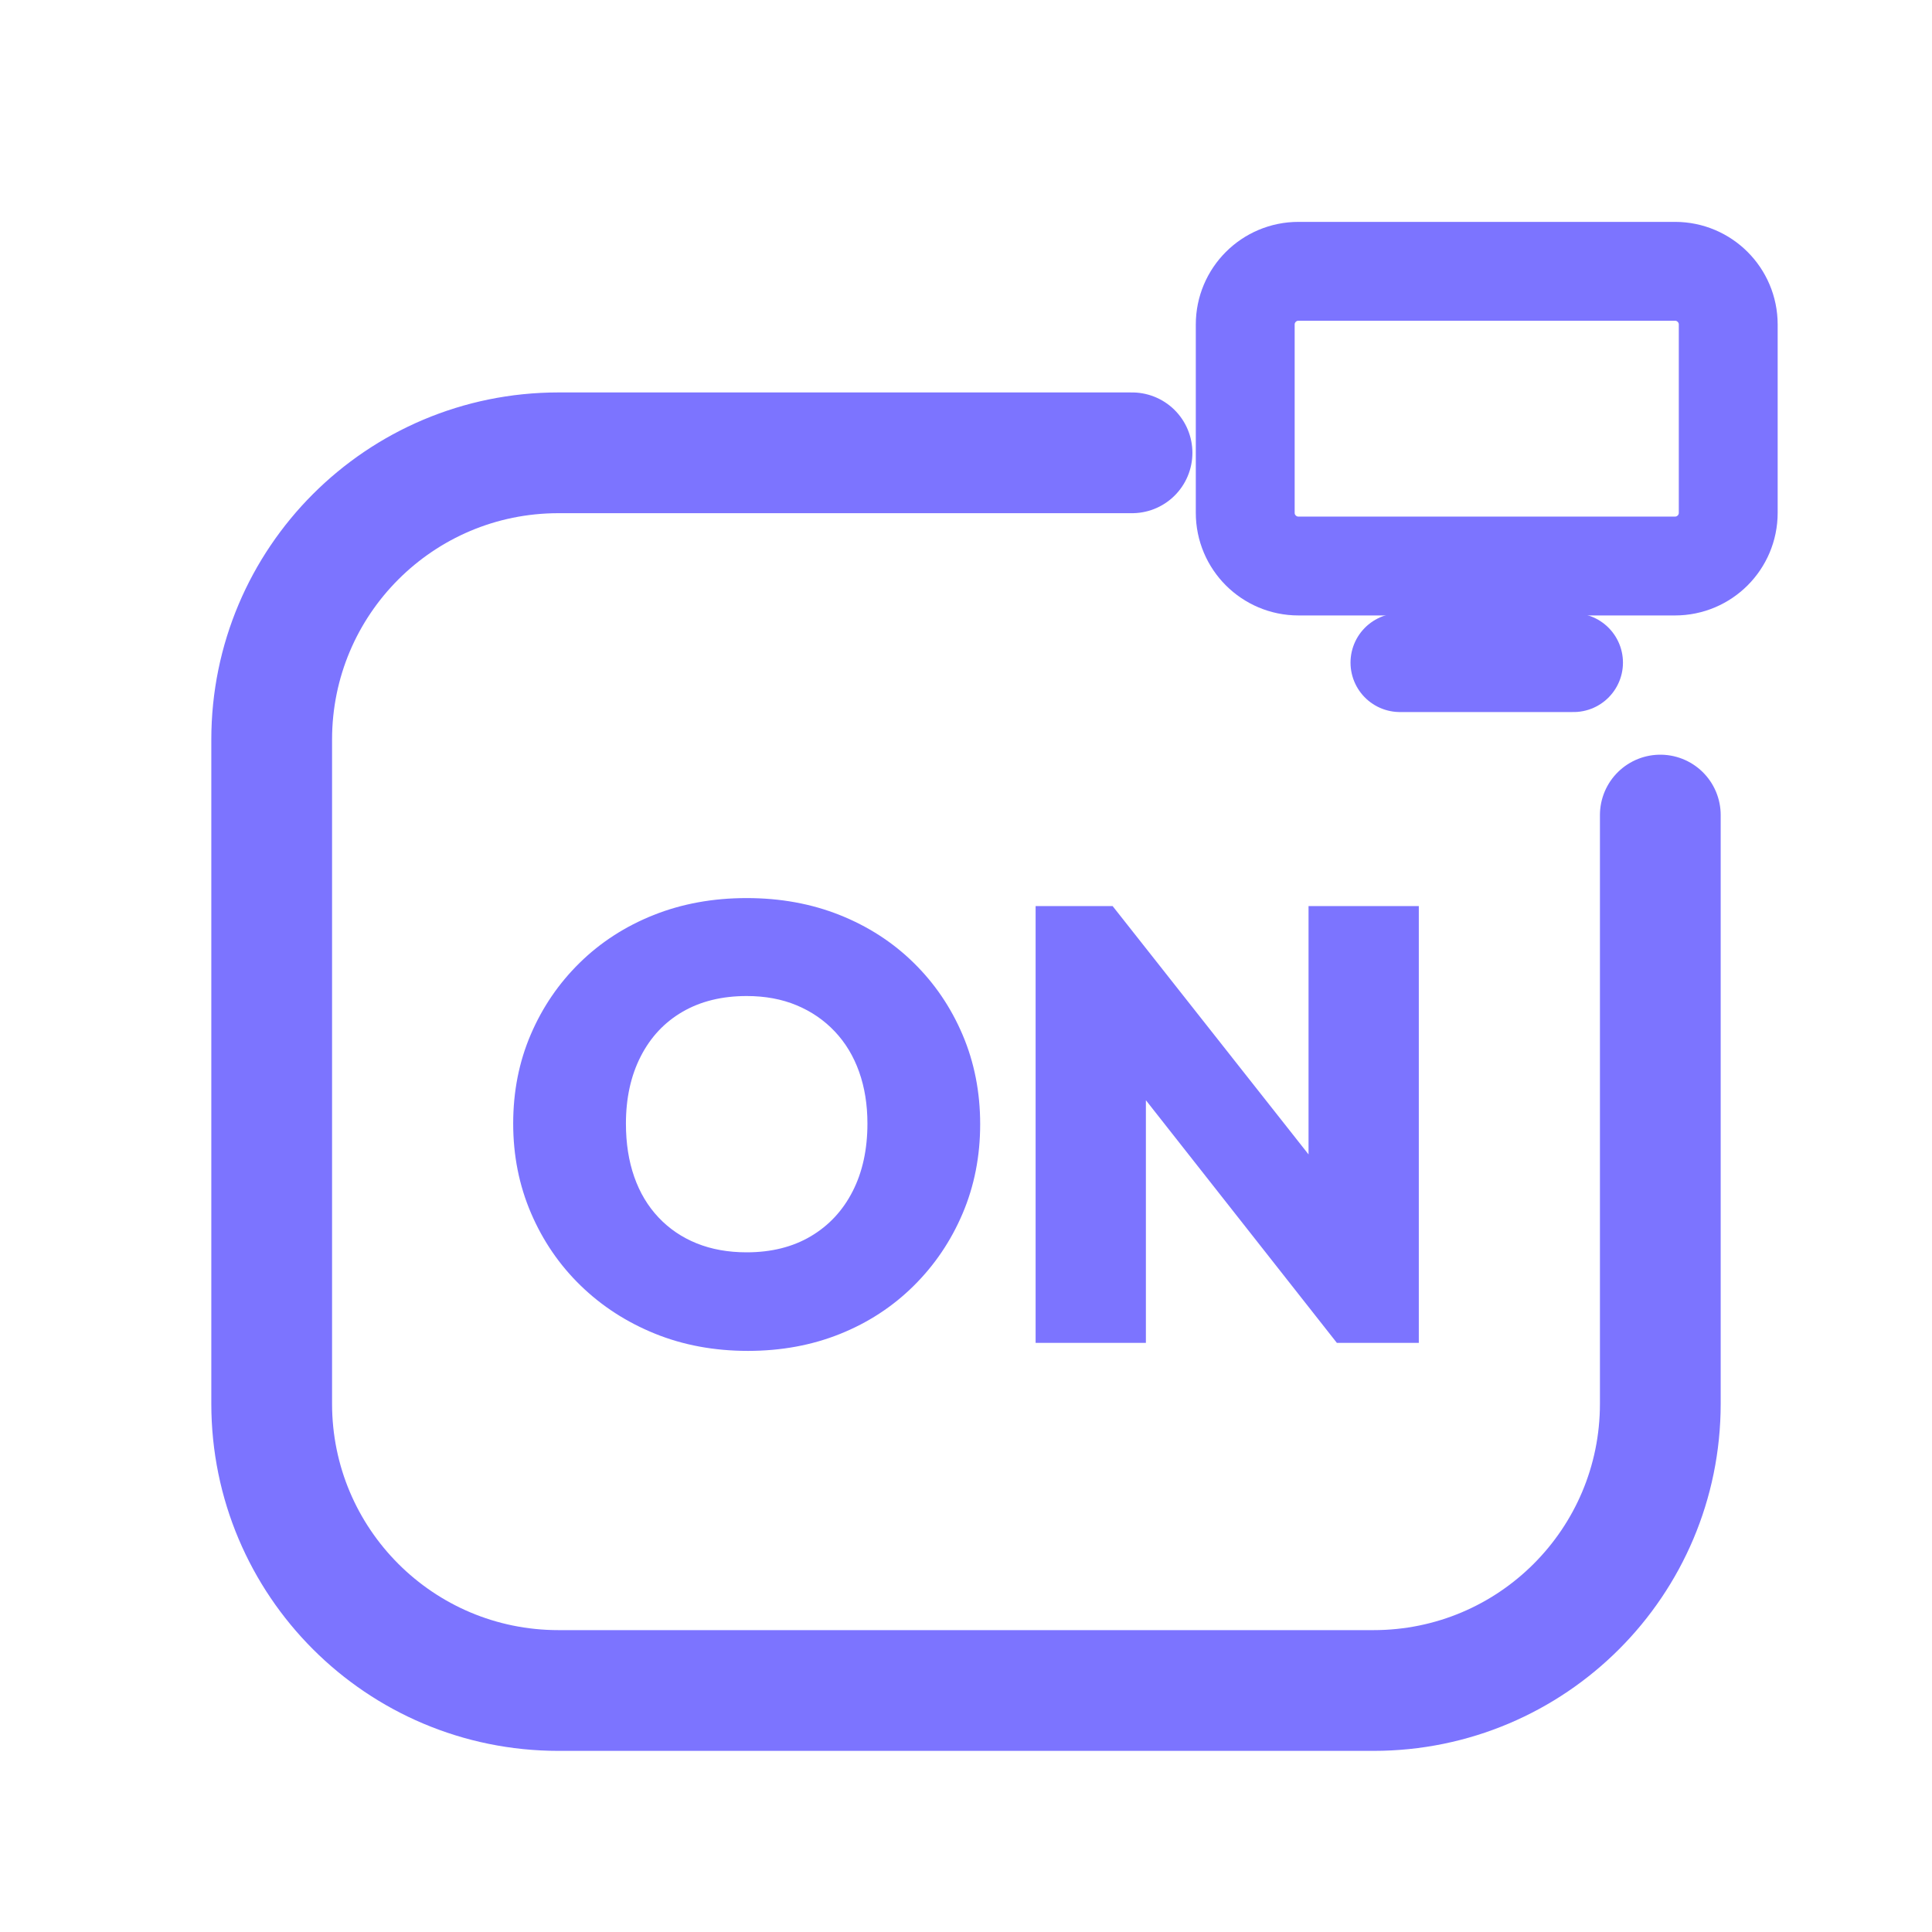
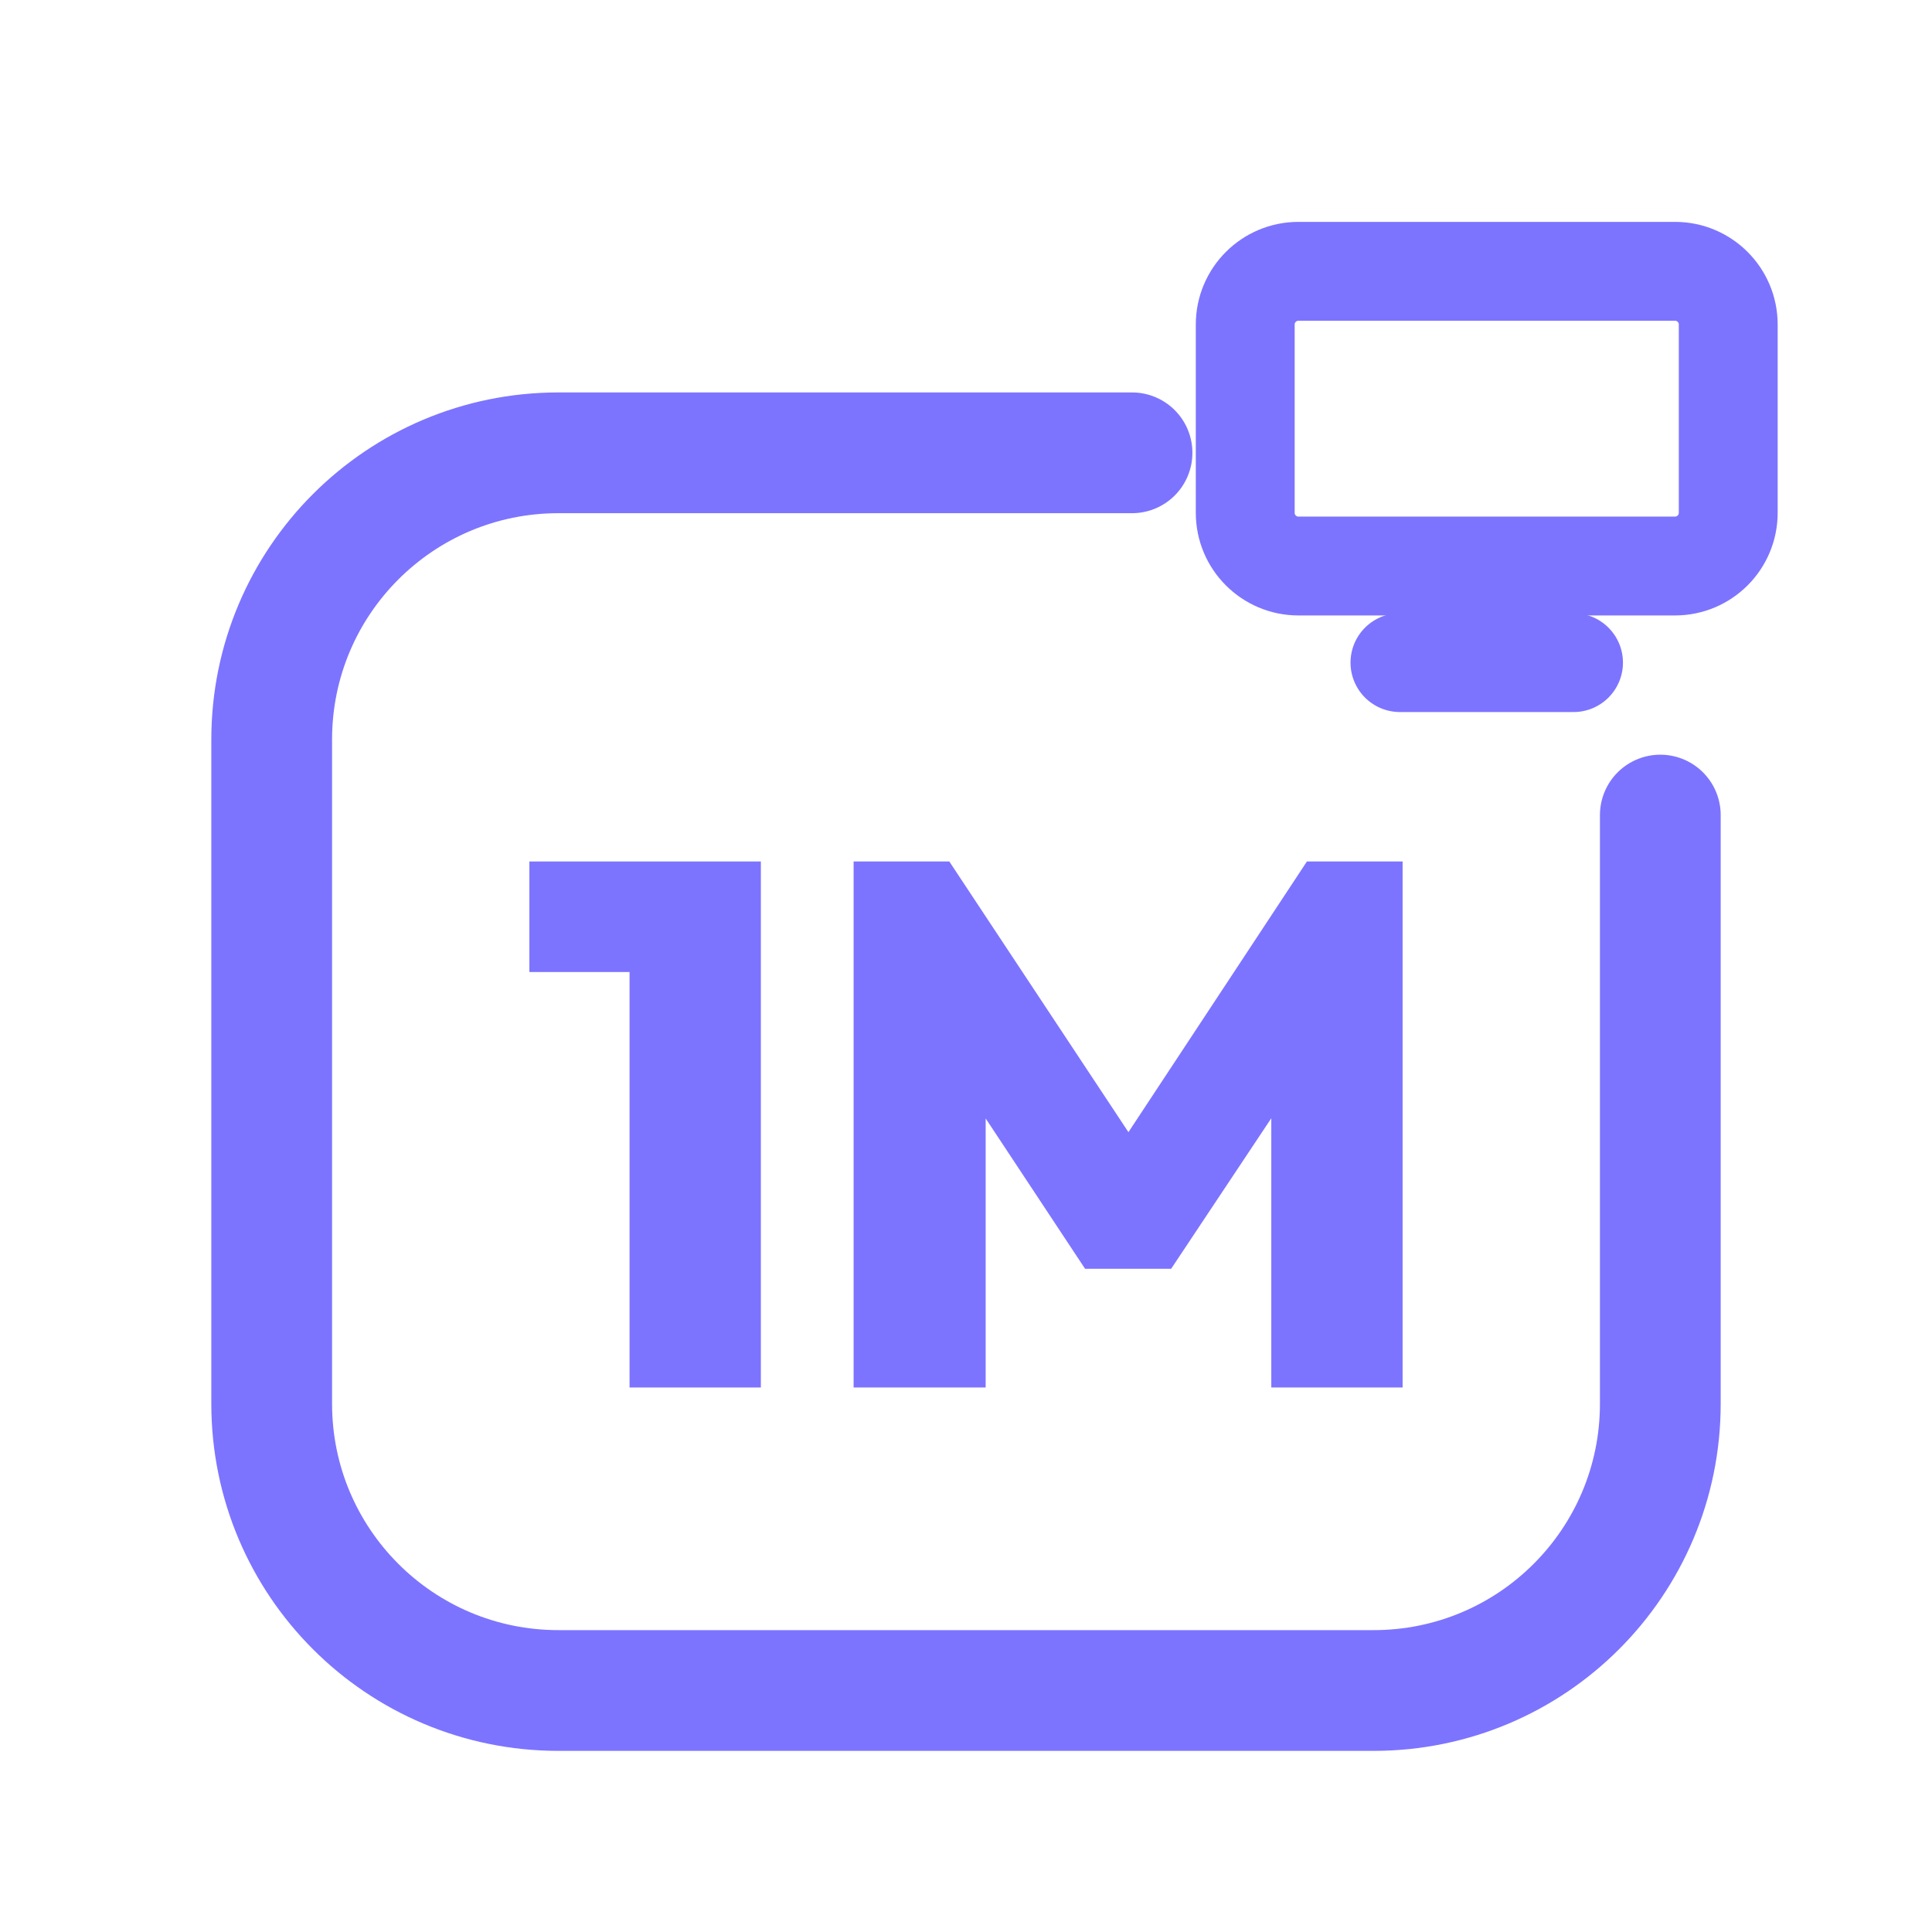
<svg xmlns="http://www.w3.org/2000/svg" viewBox="0 0 512 512" width="512" height="512">
  <path d="M 300 120 L 148 120 C 106 120 72 154 72 196 L 72 372 C 72 414 106 448 148 448 L 364 448 C 406 448 440 414 440 372 L 440 216" fill="none" stroke="#7C74FF" stroke-width="32.0" stroke-linecap="round" stroke-linejoin="round" />
  <rect x="330.0" y="71.9" width="128.0" height="78.1" rx="14.1" fill="none" stroke="#7C74FF" stroke-width="26.2" stroke-linecap="round" stroke-linejoin="round" />
  <path d="M 371.0 175.6 L 417.0 175.6" fill="none" stroke="#7C74FF" stroke-width="26.2" stroke-linecap="round" stroke-linejoin="round" />
-   <path d="M198.204 358Q184.816 358 173.551 353.429Q162.286 348.857 153.878 340.694Q145.469 332.531 140.735 321.51Q136.0 310.49 136.0 297.755Q136.0 285.02 140.653 274.163Q145.306 263.306 153.633 255.143Q161.959 246.98 173.224 242.49Q184.49 238.0 197.878 238.0Q211.265 238.0 222.531 242.49Q233.796 246.98 242.122 255.143Q250.449 263.306 255.102 274.245Q259.755 285.184 259.755 297.918Q259.755 310.653 255.102 321.592Q250.449 332.531 242.122 340.776Q233.796 349.02 222.612 353.51Q211.429 358 198.204 358ZM197.878 331.878Q207.673 331.878 214.857 327.633Q222.041 323.388 225.959 315.714Q229.878 308.041 229.878 297.755Q229.878 290.245 227.673 284.041Q225.469 277.837 221.224 273.347Q216.98 268.857 211.102 266.408Q205.224 263.959 197.878 263.959Q188.082 263.959 180.898 268.122Q173.714 272.286 169.796 279.959Q165.878 287.633 165.878 297.755Q165.878 305.592 168.082 311.878Q170.286 318.163 174.531 322.653Q178.776 327.143 184.653 329.51Q190.531 331.878 197.878 331.878Z" fill="#7C74FF" stroke="none" />
-   <path d="M274.449 355.878V240.122H294.857L303.673 263.796V355.878ZM354.286 355.878 286.694 270.0 294.857 240.122 362.612 326.0ZM354.286 355.878 346.776 331.551V240.122H376.0V355.878Z" fill="#7C74FF" stroke="none" />
+   <path d="M166.835 367.7V228.3H201.636V367.7ZM140.292 257.596V228.3H199.67V257.596Z" fill="#7C74FF" stroke="none" />
+   <path d="M226.213 367.7V228.3H251.576L305.055 309.109H293.062L346.345 228.3H371.708V367.7H336.907V286.498L342.412 288.071L310.364 336.242H287.557L255.705 288.071L261.21 286.498V367.7Z" fill="#7C74FF" stroke="none" />
</svg>
